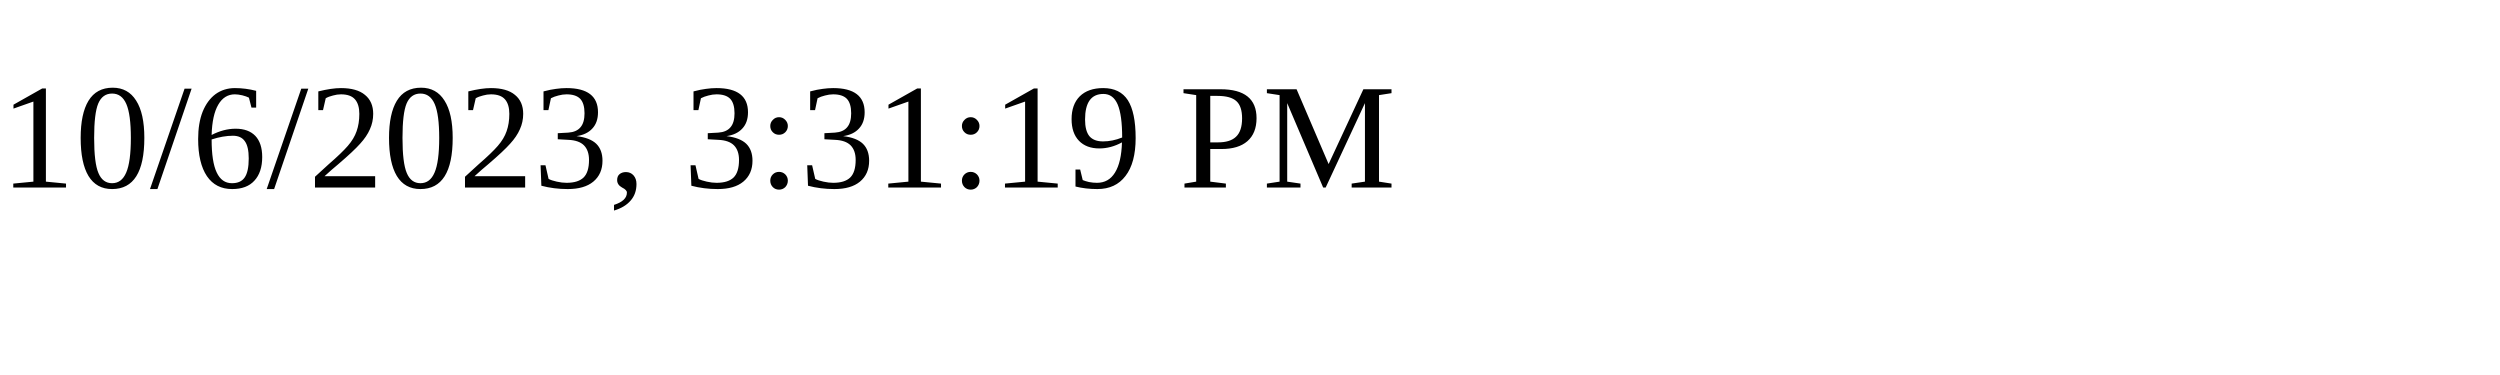
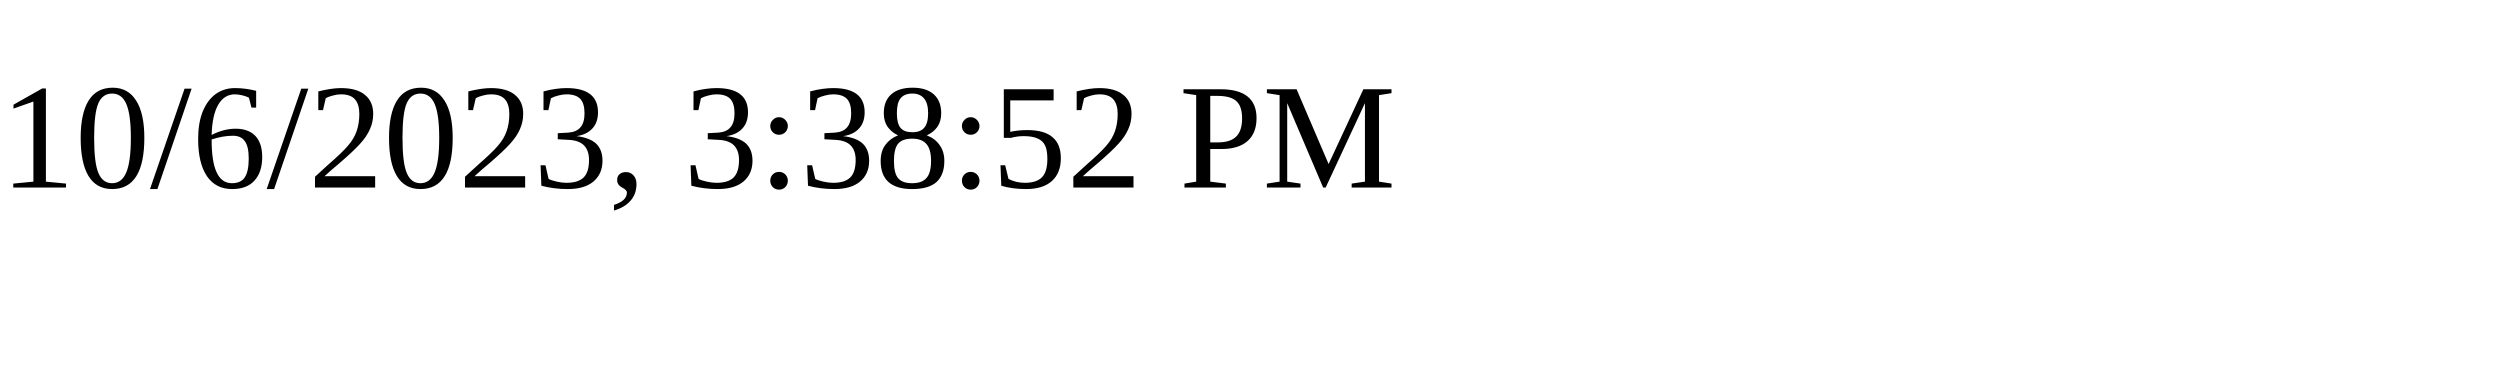
<svg xmlns="http://www.w3.org/2000/svg" height="30" width="200">
-   <text x="0" y="15">10/6/2023, 3:31:19 PM</text>
+   <text x="0" y="15">10/6/2023, 3:38:52 PM</text>
</svg>
